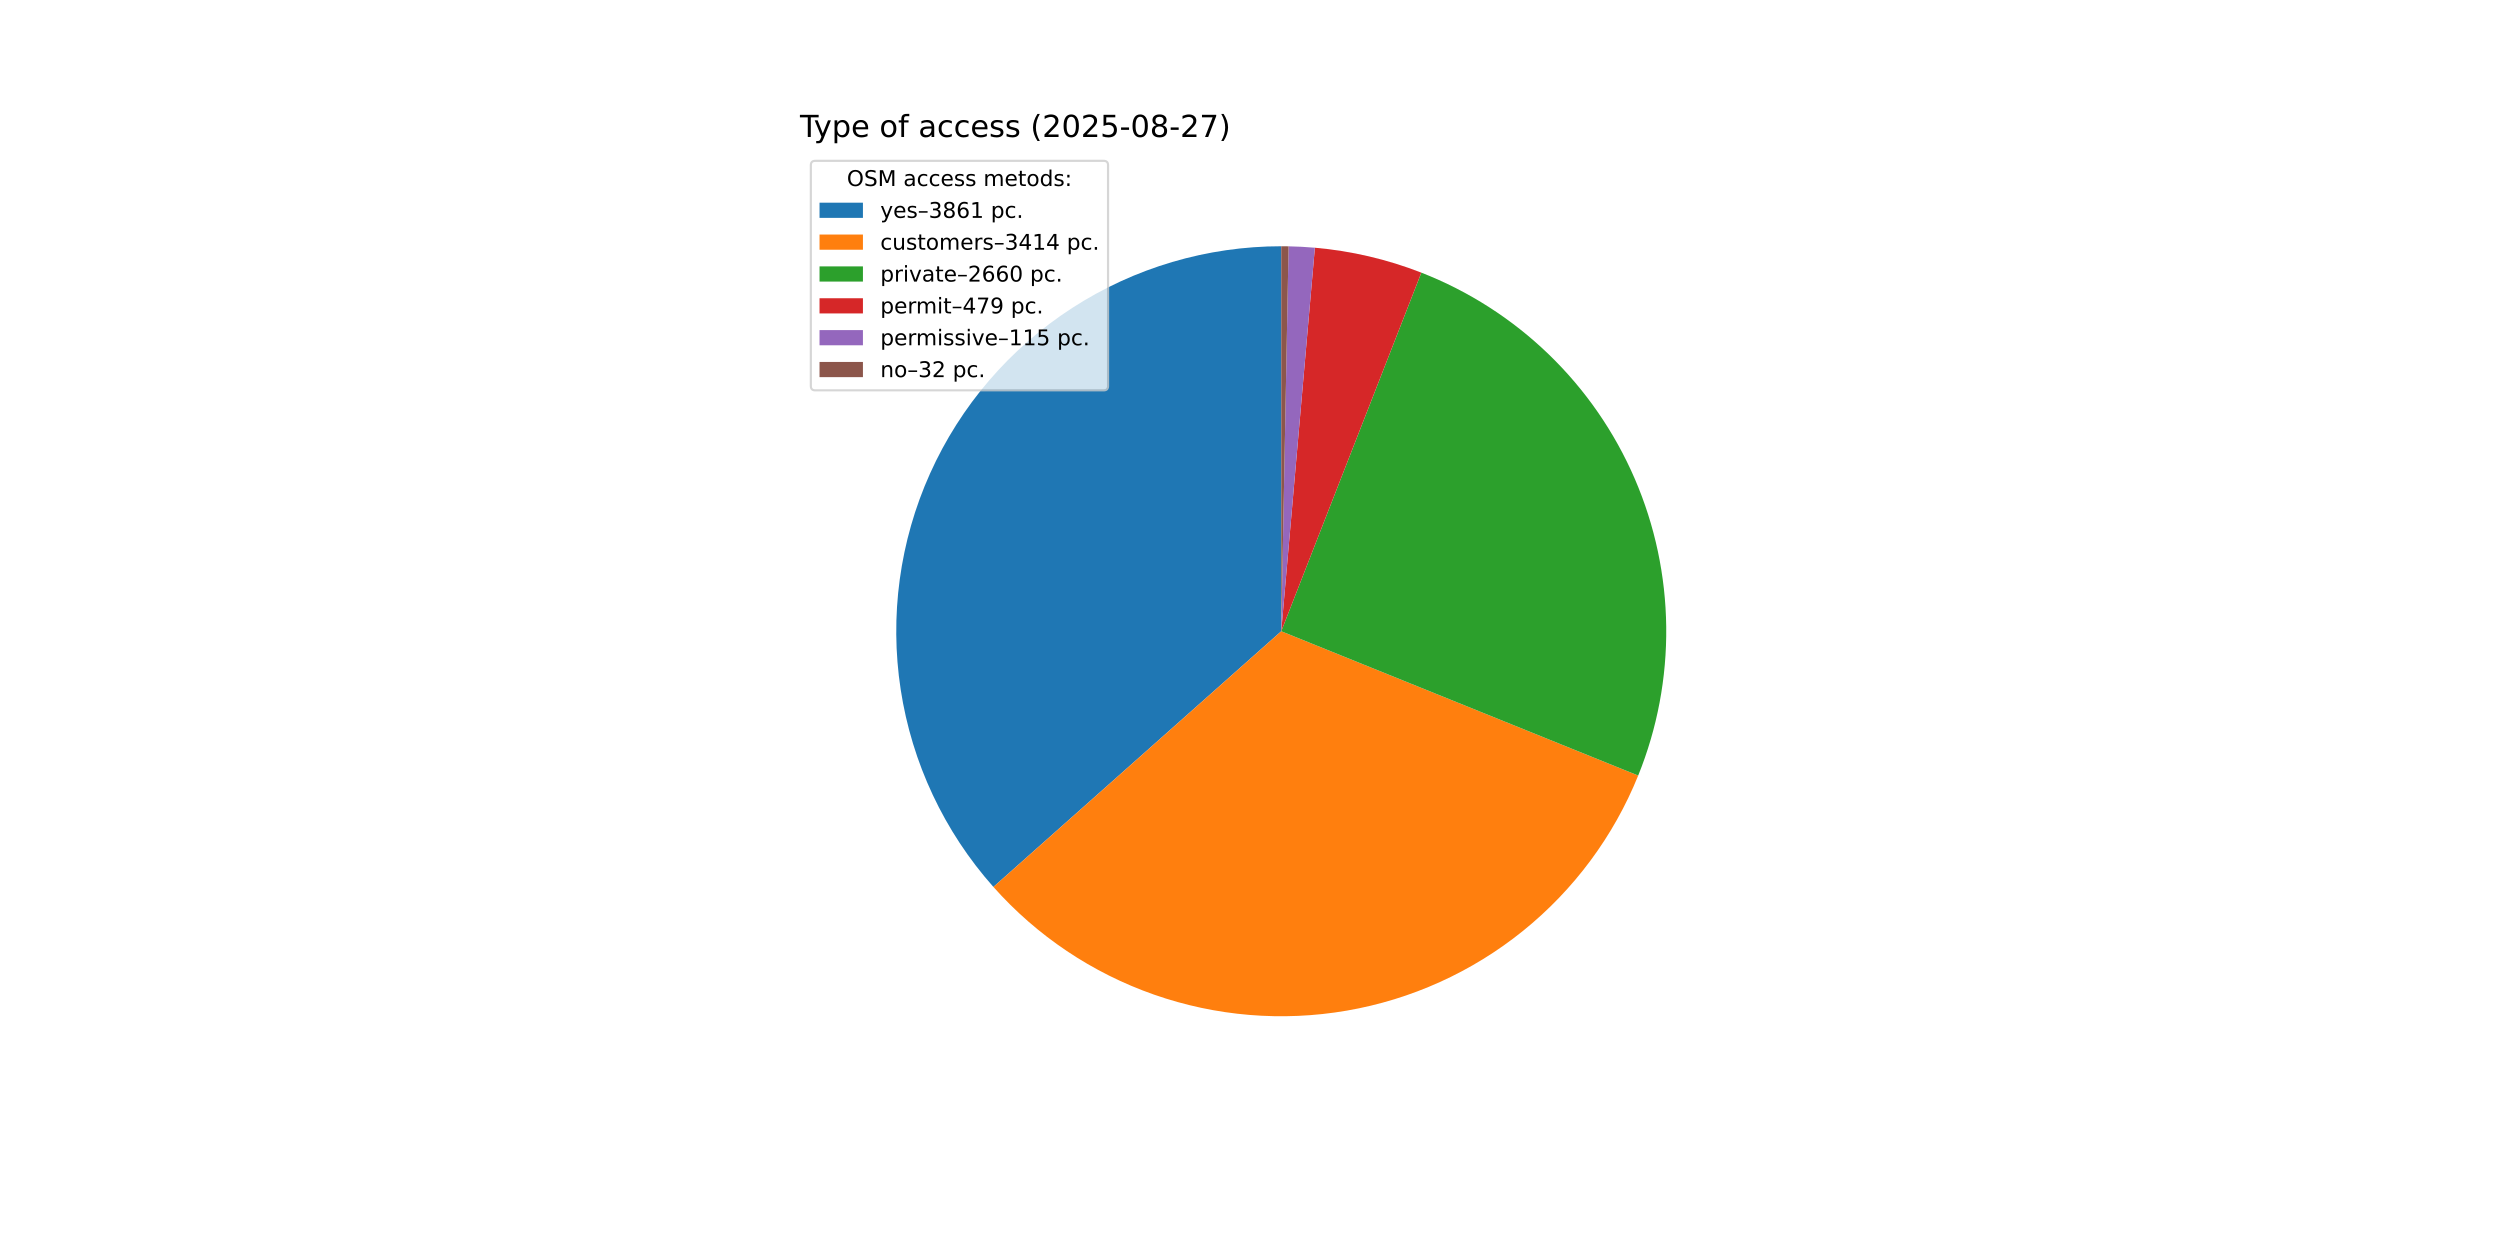
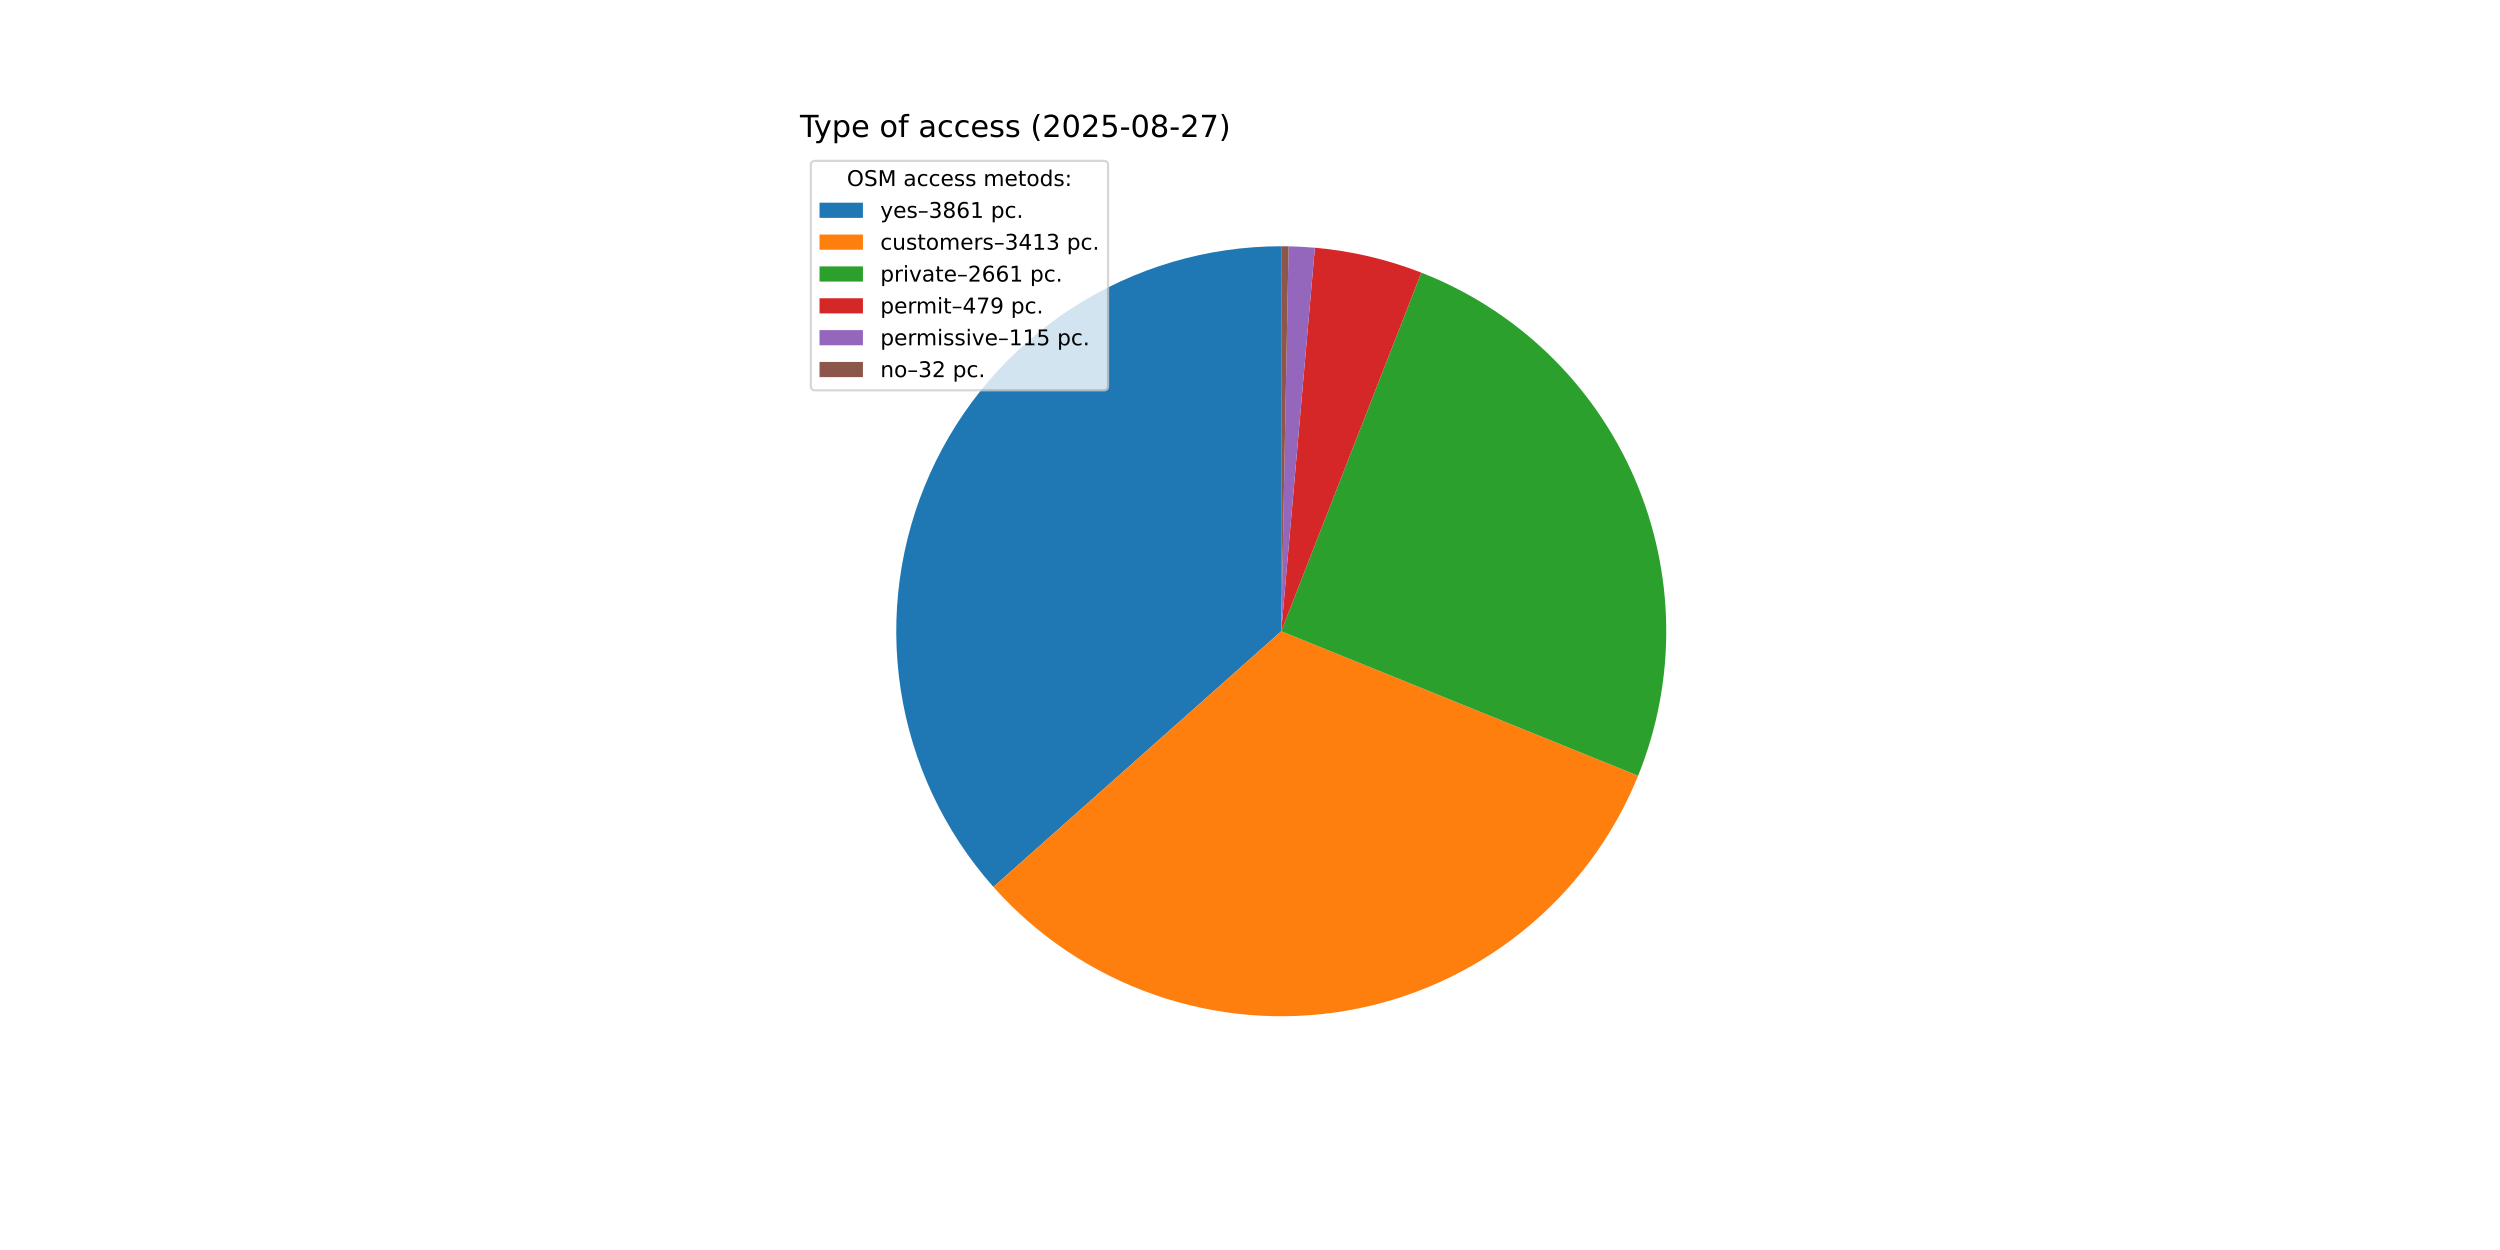
<svg xmlns="http://www.w3.org/2000/svg" xmlns:xlink="http://www.w3.org/1999/xlink" width="1152pt" height="576pt" viewBox="0 0 1152 576" version="1.1">
  <defs>
    <style type="text/css">*{stroke-linejoin: round; stroke-linecap: butt}</style>
  </defs>
  <g id="figure_1">
    <g id="patch_1">
      <path d="M 0 576  L 1152 576  L 1152 0  L 0 0  z " style="fill: #ffffff" />
    </g>
    <g id="axes_1">
      <g id="patch_2">
        <path d="M 590.4 113.472  C 556.209 113.472 522.735 123.356 494.028 141.93  C 465.322 160.504 442.587 186.986 428.575 218.174  C 414.562 249.362 409.86 283.946 415.038 317.744  C 420.215 351.541 435.054 383.132 457.76 408.695  L 590.4 290.88  z " style="fill: #1f77b4" />
      </g>
      <g id="patch_3">
-         <path d="M 457.76 408.695  C 477.808 431.265 503.29 448.35 531.783 458.324  C 560.276 468.299 590.849 470.838 620.597 465.699  C 650.345 460.561 678.295 447.913 701.791 428.958  C 725.287 410.003 743.561 385.361 754.876 357.373  L 590.4 290.88  z " style="fill: #ff7f0e" />
+         <path d="M 457.76 408.695  C 477.802 431.259 503.275 448.34 531.758 458.316  C 560.241 468.292 590.804 470.836 620.545 465.708  C 650.286 460.58 678.232 447.947 701.73 429.008  C 725.227 410.069 743.508 385.444 754.836 357.471  L 590.4 290.88  z " style="fill: #ff7f0e" />
      </g>
      <g id="patch_4">
-         <path d="M 754.876 357.373  C 763.673 335.612 768.065 312.319 767.796 288.848  C 767.528 265.377 762.603 242.191 753.31 220.637  C 744.016 199.083 730.536 179.586 713.654 163.279  C 696.771 146.971 676.819 134.175 654.956 125.634  L 590.4 290.88  z " style="fill: #2ca02c" />
+         <path d="M 754.836 357.471  C 763.65 335.706 768.056 312.407 767.797 288.927  C 767.539 265.448 762.621 242.251 753.331 220.686  C 744.04 199.121 730.559 179.613 713.673 163.297  C 696.786 146.981 676.827 134.179 654.956 125.634  L 590.4 290.88  z " style="fill: #2ca02c" />
      </g>
      <g id="patch_5">
        <path d="M 654.956 125.634  C 647.104 122.567 639.043 120.063 630.836 118.142  C 622.628 116.22 614.293 114.886 605.896 114.15  L 590.4 290.88  z " style="fill: #d62728" />
      </g>
      <g id="patch_6">
        <path d="M 605.896 114.15  C 603.88 113.973 601.862 113.831 599.842 113.723  C 597.822 113.616 595.8 113.543 593.777 113.504  L 590.4 290.88  z " style="fill: #9467bd" />
      </g>
      <g id="patch_7">
        <path d="M 593.777 113.504  C 593.214 113.493 592.652 113.485 592.089 113.48  C 591.526 113.475 590.963 113.472 590.4 113.472  L 590.4 290.88  z " style="fill: #8c564b" />
      </g>
      <g id="matplotlib.axis_1" />
      <g id="matplotlib.axis_2" />
      <g id="text_1">
        <g transform="translate(368.64 63.12) scale(0.14 -0.14)">
          <defs>
            <path id="DejaVuSans-54" d="M -19 4666  L 3928 4666  L 3928 4134  L 2272 4134  L 2272 0  L 1638 0  L 1638 4134  L -19 4134  L -19 4666  z " transform="scale(0.015625)" />
            <path id="DejaVuSans-79" d="M 2059 -325  Q 1816 -950 1584 -1140  Q 1353 -1331 966 -1331  L 506 -1331  L 506 -850  L 844 -850  Q 1081 -850 1212 -737  Q 1344 -625 1503 -206  L 1606 56  L 191 3500  L 800 3500  L 1894 763  L 2988 3500  L 3597 3500  L 2059 -325  z " transform="scale(0.015625)" />
            <path id="DejaVuSans-70" d="M 1159 525  L 1159 -1331  L 581 -1331  L 581 3500  L 1159 3500  L 1159 2969  Q 1341 3281 1617 3432  Q 1894 3584 2278 3584  Q 2916 3584 3314 3078  Q 3713 2572 3713 1747  Q 3713 922 3314 415  Q 2916 -91 2278 -91  Q 1894 -91 1617 61  Q 1341 213 1159 525  z M 3116 1747  Q 3116 2381 2855 2742  Q 2594 3103 2138 3103  Q 1681 3103 1420 2742  Q 1159 2381 1159 1747  Q 1159 1113 1420 752  Q 1681 391 2138 391  Q 2594 391 2855 752  Q 3116 1113 3116 1747  z " transform="scale(0.015625)" />
            <path id="DejaVuSans-65" d="M 3597 1894  L 3597 1613  L 953 1613  Q 991 1019 1311 708  Q 1631 397 2203 397  Q 2534 397 2845 478  Q 3156 559 3463 722  L 3463 178  Q 3153 47 2828 -22  Q 2503 -91 2169 -91  Q 1331 -91 842 396  Q 353 884 353 1716  Q 353 2575 817 3079  Q 1281 3584 2069 3584  Q 2775 3584 3186 3129  Q 3597 2675 3597 1894  z M 3022 2063  Q 3016 2534 2758 2815  Q 2500 3097 2075 3097  Q 1594 3097 1305 2825  Q 1016 2553 972 2059  L 3022 2063  z " transform="scale(0.015625)" />
            <path id="DejaVuSans-20" transform="scale(0.015625)" />
            <path id="DejaVuSans-6f" d="M 1959 3097  Q 1497 3097 1228 2736  Q 959 2375 959 1747  Q 959 1119 1226 758  Q 1494 397 1959 397  Q 2419 397 2687 759  Q 2956 1122 2956 1747  Q 2956 2369 2687 2733  Q 2419 3097 1959 3097  z M 1959 3584  Q 2709 3584 3137 3096  Q 3566 2609 3566 1747  Q 3566 888 3137 398  Q 2709 -91 1959 -91  Q 1206 -91 779 398  Q 353 888 353 1747  Q 353 2609 779 3096  Q 1206 3584 1959 3584  z " transform="scale(0.015625)" />
            <path id="DejaVuSans-66" d="M 2375 4863  L 2375 4384  L 1825 4384  Q 1516 4384 1395 4259  Q 1275 4134 1275 3809  L 1275 3500  L 2222 3500  L 2222 3053  L 1275 3053  L 1275 0  L 697 0  L 697 3053  L 147 3053  L 147 3500  L 697 3500  L 697 3744  Q 697 4328 969 4595  Q 1241 4863 1831 4863  L 2375 4863  z " transform="scale(0.015625)" />
            <path id="DejaVuSans-61" d="M 2194 1759  Q 1497 1759 1228 1600  Q 959 1441 959 1056  Q 959 750 1161 570  Q 1363 391 1709 391  Q 2188 391 2477 730  Q 2766 1069 2766 1631  L 2766 1759  L 2194 1759  z M 3341 1997  L 3341 0  L 2766 0  L 2766 531  Q 2569 213 2275 61  Q 1981 -91 1556 -91  Q 1019 -91 701 211  Q 384 513 384 1019  Q 384 1609 779 1909  Q 1175 2209 1959 2209  L 2766 2209  L 2766 2266  Q 2766 2663 2505 2880  Q 2244 3097 1772 3097  Q 1472 3097 1187 3025  Q 903 2953 641 2809  L 641 3341  Q 956 3463 1253 3523  Q 1550 3584 1831 3584  Q 2591 3584 2966 3190  Q 3341 2797 3341 1997  z " transform="scale(0.015625)" />
            <path id="DejaVuSans-63" d="M 3122 3366  L 3122 2828  Q 2878 2963 2633 3030  Q 2388 3097 2138 3097  Q 1578 3097 1268 2742  Q 959 2388 959 1747  Q 959 1106 1268 751  Q 1578 397 2138 397  Q 2388 397 2633 464  Q 2878 531 3122 666  L 3122 134  Q 2881 22 2623 -34  Q 2366 -91 2075 -91  Q 1284 -91 818 406  Q 353 903 353 1747  Q 353 2603 823 3093  Q 1294 3584 2113 3584  Q 2378 3584 2631 3529  Q 2884 3475 3122 3366  z " transform="scale(0.015625)" />
            <path id="DejaVuSans-73" d="M 2834 3397  L 2834 2853  Q 2591 2978 2328 3040  Q 2066 3103 1784 3103  Q 1356 3103 1142 2972  Q 928 2841 928 2578  Q 928 2378 1081 2264  Q 1234 2150 1697 2047  L 1894 2003  Q 2506 1872 2764 1633  Q 3022 1394 3022 966  Q 3022 478 2636 193  Q 2250 -91 1575 -91  Q 1294 -91 989 -36  Q 684 19 347 128  L 347 722  Q 666 556 975 473  Q 1284 391 1588 391  Q 1994 391 2212 530  Q 2431 669 2431 922  Q 2431 1156 2273 1281  Q 2116 1406 1581 1522  L 1381 1569  Q 847 1681 609 1914  Q 372 2147 372 2553  Q 372 3047 722 3315  Q 1072 3584 1716 3584  Q 2034 3584 2315 3537  Q 2597 3491 2834 3397  z " transform="scale(0.015625)" />
            <path id="DejaVuSans-28" d="M 1984 4856  Q 1566 4138 1362 3434  Q 1159 2731 1159 2009  Q 1159 1288 1364 580  Q 1569 -128 1984 -844  L 1484 -844  Q 1016 -109 783 600  Q 550 1309 550 2009  Q 550 2706 781 3412  Q 1013 4119 1484 4856  L 1984 4856  z " transform="scale(0.015625)" />
            <path id="DejaVuSans-32" d="M 1228 531  L 3431 531  L 3431 0  L 469 0  L 469 531  Q 828 903 1448 1529  Q 2069 2156 2228 2338  Q 2531 2678 2651 2914  Q 2772 3150 2772 3378  Q 2772 3750 2511 3984  Q 2250 4219 1831 4219  Q 1534 4219 1204 4116  Q 875 4013 500 3803  L 500 4441  Q 881 4594 1212 4672  Q 1544 4750 1819 4750  Q 2544 4750 2975 4387  Q 3406 4025 3406 3419  Q 3406 3131 3298 2873  Q 3191 2616 2906 2266  Q 2828 2175 2409 1742  Q 1991 1309 1228 531  z " transform="scale(0.015625)" />
            <path id="DejaVuSans-30" d="M 2034 4250  Q 1547 4250 1301 3770  Q 1056 3291 1056 2328  Q 1056 1369 1301 889  Q 1547 409 2034 409  Q 2525 409 2770 889  Q 3016 1369 3016 2328  Q 3016 3291 2770 3770  Q 2525 4250 2034 4250  z M 2034 4750  Q 2819 4750 3233 4129  Q 3647 3509 3647 2328  Q 3647 1150 3233 529  Q 2819 -91 2034 -91  Q 1250 -91 836 529  Q 422 1150 422 2328  Q 422 3509 836 4129  Q 1250 4750 2034 4750  z " transform="scale(0.015625)" />
            <path id="DejaVuSans-35" d="M 691 4666  L 3169 4666  L 3169 4134  L 1269 4134  L 1269 2991  Q 1406 3038 1543 3061  Q 1681 3084 1819 3084  Q 2600 3084 3056 2656  Q 3513 2228 3513 1497  Q 3513 744 3044 326  Q 2575 -91 1722 -91  Q 1428 -91 1123 -41  Q 819 9 494 109  L 494 744  Q 775 591 1075 516  Q 1375 441 1709 441  Q 2250 441 2565 725  Q 2881 1009 2881 1497  Q 2881 1984 2565 2268  Q 2250 2553 1709 2553  Q 1456 2553 1204 2497  Q 953 2441 691 2322  L 691 4666  z " transform="scale(0.015625)" />
            <path id="DejaVuSans-2d" d="M 313 2009  L 1997 2009  L 1997 1497  L 313 1497  L 313 2009  z " transform="scale(0.015625)" />
            <path id="DejaVuSans-38" d="M 2034 2216  Q 1584 2216 1326 1975  Q 1069 1734 1069 1313  Q 1069 891 1326 650  Q 1584 409 2034 409  Q 2484 409 2743 651  Q 3003 894 3003 1313  Q 3003 1734 2745 1975  Q 2488 2216 2034 2216  z M 1403 2484  Q 997 2584 770 2862  Q 544 3141 544 3541  Q 544 4100 942 4425  Q 1341 4750 2034 4750  Q 2731 4750 3128 4425  Q 3525 4100 3525 3541  Q 3525 3141 3298 2862  Q 3072 2584 2669 2484  Q 3125 2378 3379 2068  Q 3634 1759 3634 1313  Q 3634 634 3220 271  Q 2806 -91 2034 -91  Q 1263 -91 848 271  Q 434 634 434 1313  Q 434 1759 690 2068  Q 947 2378 1403 2484  z M 1172 3481  Q 1172 3119 1398 2916  Q 1625 2713 2034 2713  Q 2441 2713 2670 2916  Q 2900 3119 2900 3481  Q 2900 3844 2670 4047  Q 2441 4250 2034 4250  Q 1625 4250 1398 4047  Q 1172 3844 1172 3481  z " transform="scale(0.015625)" />
            <path id="DejaVuSans-37" d="M 525 4666  L 3525 4666  L 3525 4397  L 1831 0  L 1172 0  L 2766 4134  L 525 4134  L 525 4666  z " transform="scale(0.015625)" />
            <path id="DejaVuSans-29" d="M 513 4856  L 1013 4856  Q 1481 4119 1714 3412  Q 1947 2706 1947 2009  Q 1947 1309 1714 600  Q 1481 -109 1013 -844  L 513 -844  Q 928 -128 1133 580  Q 1338 1288 1338 2009  Q 1338 2731 1133 3434  Q 928 4138 513 4856  z " transform="scale(0.015625)" />
          </defs>
          <use xlink:href="#DejaVuSans-54" />
          <use xlink:href="#DejaVuSans-79" x="45.459" />
          <use xlink:href="#DejaVuSans-70" x="104.639" />
          <use xlink:href="#DejaVuSans-65" x="168.115" />
          <use xlink:href="#DejaVuSans-20" x="229.639" />
          <use xlink:href="#DejaVuSans-6f" x="261.426" />
          <use xlink:href="#DejaVuSans-66" x="322.607" />
          <use xlink:href="#DejaVuSans-20" x="357.812" />
          <use xlink:href="#DejaVuSans-61" x="389.6" />
          <use xlink:href="#DejaVuSans-63" x="450.879" />
          <use xlink:href="#DejaVuSans-63" x="505.859" />
          <use xlink:href="#DejaVuSans-65" x="560.84" />
          <use xlink:href="#DejaVuSans-73" x="622.363" />
          <use xlink:href="#DejaVuSans-73" x="674.463" />
          <use xlink:href="#DejaVuSans-20" x="726.562" />
          <use xlink:href="#DejaVuSans-28" x="758.35" />
          <use xlink:href="#DejaVuSans-32" x="797.363" />
          <use xlink:href="#DejaVuSans-30" x="860.986" />
          <use xlink:href="#DejaVuSans-32" x="924.609" />
          <use xlink:href="#DejaVuSans-35" x="988.232" />
          <use xlink:href="#DejaVuSans-2d" x="1051.855" />
          <use xlink:href="#DejaVuSans-30" x="1087.939" />
          <use xlink:href="#DejaVuSans-38" x="1151.562" />
          <use xlink:href="#DejaVuSans-2d" x="1215.186" />
          <use xlink:href="#DejaVuSans-32" x="1251.27" />
          <use xlink:href="#DejaVuSans-37" x="1314.893" />
          <use xlink:href="#DejaVuSans-29" x="1378.516" />
        </g>
      </g>
      <g id="legend_1">
        <g id="patch_8">
          <path d="M 375.64 179.867  L 508.592 179.867  Q 510.592 179.867 510.592 177.867  L 510.592 76.12  Q 510.592 74.12 508.592 74.12  L 375.64 74.12  Q 373.64 74.12 373.64 76.12  L 373.64 177.867  Q 373.64 179.867 375.64 179.867  z " style="fill: #ffffff; opacity: 0.8; stroke: #cccccc; stroke-linejoin: miter" />
        </g>
        <g id="text_2">
          <g transform="translate(390.2353 85.71844) scale(0.1 -0.1)">
            <defs>
              <path id="DejaVuSans-4f" d="M 2522 4238  Q 1834 4238 1429 3725  Q 1025 3213 1025 2328  Q 1025 1447 1429 934  Q 1834 422 2522 422  Q 3209 422 3611 934  Q 4013 1447 4013 2328  Q 4013 3213 3611 3725  Q 3209 4238 2522 4238  z M 2522 4750  Q 3503 4750 4090 4092  Q 4678 3434 4678 2328  Q 4678 1225 4090 567  Q 3503 -91 2522 -91  Q 1538 -91 948 565  Q 359 1222 359 2328  Q 359 3434 948 4092  Q 1538 4750 2522 4750  z " transform="scale(0.015625)" />
              <path id="DejaVuSans-53" d="M 3425 4513  L 3425 3897  Q 3066 4069 2747 4153  Q 2428 4238 2131 4238  Q 1616 4238 1336 4038  Q 1056 3838 1056 3469  Q 1056 3159 1242 3001  Q 1428 2844 1947 2747  L 2328 2669  Q 3034 2534 3370 2195  Q 3706 1856 3706 1288  Q 3706 609 3251 259  Q 2797 -91 1919 -91  Q 1588 -91 1214 -16  Q 841 59 441 206  L 441 856  Q 825 641 1194 531  Q 1563 422 1919 422  Q 2459 422 2753 634  Q 3047 847 3047 1241  Q 3047 1584 2836 1778  Q 2625 1972 2144 2069  L 1759 2144  Q 1053 2284 737 2584  Q 422 2884 422 3419  Q 422 4038 858 4394  Q 1294 4750 2059 4750  Q 2388 4750 2728 4690  Q 3069 4631 3425 4513  z " transform="scale(0.015625)" />
              <path id="DejaVuSans-4d" d="M 628 4666  L 1569 4666  L 2759 1491  L 3956 4666  L 4897 4666  L 4897 0  L 4281 0  L 4281 4097  L 3078 897  L 2444 897  L 1241 4097  L 1241 0  L 628 0  L 628 4666  z " transform="scale(0.015625)" />
              <path id="DejaVuSans-6d" d="M 3328 2828  Q 3544 3216 3844 3400  Q 4144 3584 4550 3584  Q 5097 3584 5394 3201  Q 5691 2819 5691 2113  L 5691 0  L 5113 0  L 5113 2094  Q 5113 2597 4934 2840  Q 4756 3084 4391 3084  Q 3944 3084 3684 2787  Q 3425 2491 3425 1978  L 3425 0  L 2847 0  L 2847 2094  Q 2847 2600 2669 2842  Q 2491 3084 2119 3084  Q 1678 3084 1418 2786  Q 1159 2488 1159 1978  L 1159 0  L 581 0  L 581 3500  L 1159 3500  L 1159 2956  Q 1356 3278 1631 3431  Q 1906 3584 2284 3584  Q 2666 3584 2933 3390  Q 3200 3197 3328 2828  z " transform="scale(0.015625)" />
              <path id="DejaVuSans-74" d="M 1172 4494  L 1172 3500  L 2356 3500  L 2356 3053  L 1172 3053  L 1172 1153  Q 1172 725 1289 603  Q 1406 481 1766 481  L 2356 481  L 2356 0  L 1766 0  Q 1100 0 847 248  Q 594 497 594 1153  L 594 3053  L 172 3053  L 172 3500  L 594 3500  L 594 4494  L 1172 4494  z " transform="scale(0.015625)" />
              <path id="DejaVuSans-64" d="M 2906 2969  L 2906 4863  L 3481 4863  L 3481 0  L 2906 0  L 2906 525  Q 2725 213 2448 61  Q 2172 -91 1784 -91  Q 1150 -91 751 415  Q 353 922 353 1747  Q 353 2572 751 3078  Q 1150 3584 1784 3584  Q 2172 3584 2448 3432  Q 2725 3281 2906 2969  z M 947 1747  Q 947 1113 1208 752  Q 1469 391 1925 391  Q 2381 391 2643 752  Q 2906 1113 2906 1747  Q 2906 2381 2643 2742  Q 2381 3103 1925 3103  Q 1469 3103 1208 2742  Q 947 2381 947 1747  z " transform="scale(0.015625)" />
              <path id="DejaVuSans-3a" d="M 750 794  L 1409 794  L 1409 0  L 750 0  L 750 794  z M 750 3309  L 1409 3309  L 1409 2516  L 750 2516  L 750 3309  z " transform="scale(0.015625)" />
            </defs>
            <use xlink:href="#DejaVuSans-4f" />
            <use xlink:href="#DejaVuSans-53" x="78.711" />
            <use xlink:href="#DejaVuSans-4d" x="142.188" />
            <use xlink:href="#DejaVuSans-20" x="228.467" />
            <use xlink:href="#DejaVuSans-61" x="260.254" />
            <use xlink:href="#DejaVuSans-63" x="321.533" />
            <use xlink:href="#DejaVuSans-63" x="376.514" />
            <use xlink:href="#DejaVuSans-65" x="431.494" />
            <use xlink:href="#DejaVuSans-73" x="493.018" />
            <use xlink:href="#DejaVuSans-73" x="545.117" />
            <use xlink:href="#DejaVuSans-20" x="597.217" />
            <use xlink:href="#DejaVuSans-6d" x="629.004" />
            <use xlink:href="#DejaVuSans-65" x="726.416" />
            <use xlink:href="#DejaVuSans-74" x="787.939" />
            <use xlink:href="#DejaVuSans-6f" x="827.148" />
            <use xlink:href="#DejaVuSans-64" x="888.33" />
            <use xlink:href="#DejaVuSans-73" x="951.807" />
            <use xlink:href="#DejaVuSans-3a" x="1003.906" />
          </g>
        </g>
        <g id="patch_9">
          <path d="M 377.64 100.397  L 397.64 100.397  L 397.64 93.397  L 377.64 93.397  z " style="fill: #1f77b4" />
        </g>
        <g id="text_3">
          <g transform="translate(405.64 100.3966) scale(0.1 -0.1)">
            <defs>
              <path id="DejaVuSans-2013" d="M 313 1978  L 2888 1978  L 2888 1528  L 313 1528  L 313 1978  z " transform="scale(0.015625)" />
              <path id="DejaVuSans-33" d="M 2597 2516  Q 3050 2419 3304 2112  Q 3559 1806 3559 1356  Q 3559 666 3084 287  Q 2609 -91 1734 -91  Q 1441 -91 1130 -33  Q 819 25 488 141  L 488 750  Q 750 597 1062 519  Q 1375 441 1716 441  Q 2309 441 2620 675  Q 2931 909 2931 1356  Q 2931 1769 2642 2001  Q 2353 2234 1838 2234  L 1294 2234  L 1294 2753  L 1863 2753  Q 2328 2753 2575 2939  Q 2822 3125 2822 3475  Q 2822 3834 2567 4026  Q 2313 4219 1838 4219  Q 1578 4219 1281 4162  Q 984 4106 628 3988  L 628 4550  Q 988 4650 1302 4700  Q 1616 4750 1894 4750  Q 2613 4750 3031 4423  Q 3450 4097 3450 3541  Q 3450 3153 3228 2886  Q 3006 2619 2597 2516  z " transform="scale(0.015625)" />
              <path id="DejaVuSans-36" d="M 2113 2584  Q 1688 2584 1439 2293  Q 1191 2003 1191 1497  Q 1191 994 1439 701  Q 1688 409 2113 409  Q 2538 409 2786 701  Q 3034 994 3034 1497  Q 3034 2003 2786 2293  Q 2538 2584 2113 2584  z M 3366 4563  L 3366 3988  Q 3128 4100 2886 4159  Q 2644 4219 2406 4219  Q 1781 4219 1451 3797  Q 1122 3375 1075 2522  Q 1259 2794 1537 2939  Q 1816 3084 2150 3084  Q 2853 3084 3261 2657  Q 3669 2231 3669 1497  Q 3669 778 3244 343  Q 2819 -91 2113 -91  Q 1303 -91 875 529  Q 447 1150 447 2328  Q 447 3434 972 4092  Q 1497 4750 2381 4750  Q 2619 4750 2861 4703  Q 3103 4656 3366 4563  z " transform="scale(0.015625)" />
              <path id="DejaVuSans-31" d="M 794 531  L 1825 531  L 1825 4091  L 703 3866  L 703 4441  L 1819 4666  L 2450 4666  L 2450 531  L 3481 531  L 3481 0  L 794 0  L 794 531  z " transform="scale(0.015625)" />
              <path id="DejaVuSans-2e" d="M 684 794  L 1344 794  L 1344 0  L 684 0  L 684 794  z " transform="scale(0.015625)" />
            </defs>
            <use xlink:href="#DejaVuSans-79" />
            <use xlink:href="#DejaVuSans-65" x="59.18" />
            <use xlink:href="#DejaVuSans-73" x="120.703" />
            <use xlink:href="#DejaVuSans-2013" x="172.803" />
            <use xlink:href="#DejaVuSans-33" x="222.803" />
            <use xlink:href="#DejaVuSans-38" x="286.426" />
            <use xlink:href="#DejaVuSans-36" x="350.049" />
            <use xlink:href="#DejaVuSans-31" x="413.672" />
            <use xlink:href="#DejaVuSans-20" x="477.295" />
            <use xlink:href="#DejaVuSans-70" x="509.082" />
            <use xlink:href="#DejaVuSans-63" x="572.559" />
            <use xlink:href="#DejaVuSans-2e" x="627.539" />
          </g>
        </g>
        <g id="patch_10">
          <path d="M 377.64 115.075  L 397.64 115.075  L 397.64 108.075  L 377.64 108.075  z " style="fill: #ff7f0e" />
        </g>
        <g id="text_4">
          <g transform="translate(405.64 115.0747) scale(0.1 -0.1)">
            <defs>
              <path id="DejaVuSans-75" d="M 544 1381  L 544 3500  L 1119 3500  L 1119 1403  Q 1119 906 1312 657  Q 1506 409 1894 409  Q 2359 409 2629 706  Q 2900 1003 2900 1516  L 2900 3500  L 3475 3500  L 3475 0  L 2900 0  L 2900 538  Q 2691 219 2414 64  Q 2138 -91 1772 -91  Q 1169 -91 856 284  Q 544 659 544 1381  z M 1991 3584  L 1991 3584  z " transform="scale(0.015625)" />
              <path id="DejaVuSans-72" d="M 2631 2963  Q 2534 3019 2420 3045  Q 2306 3072 2169 3072  Q 1681 3072 1420 2755  Q 1159 2438 1159 1844  L 1159 0  L 581 0  L 581 3500  L 1159 3500  L 1159 2956  Q 1341 3275 1631 3429  Q 1922 3584 2338 3584  Q 2397 3584 2469 3576  Q 2541 3569 2628 3553  L 2631 2963  z " transform="scale(0.015625)" />
              <path id="DejaVuSans-34" d="M 2419 4116  L 825 1625  L 2419 1625  L 2419 4116  z M 2253 4666  L 3047 4666  L 3047 1625  L 3713 1625  L 3713 1100  L 3047 1100  L 3047 0  L 2419 0  L 2419 1100  L 313 1100  L 313 1709  L 2253 4666  z " transform="scale(0.015625)" />
            </defs>
            <use xlink:href="#DejaVuSans-63" />
            <use xlink:href="#DejaVuSans-75" x="54.98" />
            <use xlink:href="#DejaVuSans-73" x="118.359" />
            <use xlink:href="#DejaVuSans-74" x="170.459" />
            <use xlink:href="#DejaVuSans-6f" x="209.668" />
            <use xlink:href="#DejaVuSans-6d" x="270.85" />
            <use xlink:href="#DejaVuSans-65" x="368.262" />
            <use xlink:href="#DejaVuSans-72" x="429.785" />
            <use xlink:href="#DejaVuSans-73" x="470.898" />
            <use xlink:href="#DejaVuSans-2013" x="522.998" />
            <use xlink:href="#DejaVuSans-33" x="572.998" />
            <use xlink:href="#DejaVuSans-34" x="636.621" />
            <use xlink:href="#DejaVuSans-31" x="700.244" />
-             <use xlink:href="#DejaVuSans-34" x="763.867" />
+             <use xlink:href="#DejaVuSans-33" x="763.867" />
            <use xlink:href="#DejaVuSans-20" x="827.49" />
            <use xlink:href="#DejaVuSans-70" x="859.277" />
            <use xlink:href="#DejaVuSans-63" x="922.754" />
            <use xlink:href="#DejaVuSans-2e" x="977.734" />
          </g>
        </g>
        <g id="patch_11">
          <path d="M 377.64 129.753  L 397.64 129.753  L 397.64 122.753  L 377.64 122.753  z " style="fill: #2ca02c" />
        </g>
        <g id="text_5">
          <g transform="translate(405.64 129.7528) scale(0.1 -0.1)">
            <defs>
              <path id="DejaVuSans-69" d="M 603 3500  L 1178 3500  L 1178 0  L 603 0  L 603 3500  z M 603 4863  L 1178 4863  L 1178 4134  L 603 4134  L 603 4863  z " transform="scale(0.015625)" />
              <path id="DejaVuSans-76" d="M 191 3500  L 800 3500  L 1894 563  L 2988 3500  L 3597 3500  L 2284 0  L 1503 0  L 191 3500  z " transform="scale(0.015625)" />
            </defs>
            <use xlink:href="#DejaVuSans-70" />
            <use xlink:href="#DejaVuSans-72" x="63.477" />
            <use xlink:href="#DejaVuSans-69" x="104.59" />
            <use xlink:href="#DejaVuSans-76" x="132.373" />
            <use xlink:href="#DejaVuSans-61" x="191.553" />
            <use xlink:href="#DejaVuSans-74" x="252.832" />
            <use xlink:href="#DejaVuSans-65" x="292.041" />
            <use xlink:href="#DejaVuSans-2013" x="353.564" />
            <use xlink:href="#DejaVuSans-32" x="403.564" />
            <use xlink:href="#DejaVuSans-36" x="467.188" />
            <use xlink:href="#DejaVuSans-36" x="530.811" />
-             <use xlink:href="#DejaVuSans-30" x="594.434" />
+             <use xlink:href="#DejaVuSans-31" x="594.434" />
            <use xlink:href="#DejaVuSans-20" x="658.057" />
            <use xlink:href="#DejaVuSans-70" x="689.844" />
            <use xlink:href="#DejaVuSans-63" x="753.32" />
            <use xlink:href="#DejaVuSans-2e" x="808.301" />
          </g>
        </g>
        <g id="patch_12">
          <path d="M 377.64 144.431  L 397.64 144.431  L 397.64 137.431  L 377.64 137.431  z " style="fill: #d62728" />
        </g>
        <g id="text_6">
          <g transform="translate(405.64 144.4309) scale(0.1 -0.1)">
            <defs>
              <path id="DejaVuSans-39" d="M 703 97  L 703 672  Q 941 559 1184 500  Q 1428 441 1663 441  Q 2288 441 2617 861  Q 2947 1281 2994 2138  Q 2813 1869 2534 1725  Q 2256 1581 1919 1581  Q 1219 1581 811 2004  Q 403 2428 403 3163  Q 403 3881 828 4315  Q 1253 4750 1959 4750  Q 2769 4750 3195 4129  Q 3622 3509 3622 2328  Q 3622 1225 3098 567  Q 2575 -91 1691 -91  Q 1453 -91 1209 -44  Q 966 3 703 97  z M 1959 2075  Q 2384 2075 2632 2365  Q 2881 2656 2881 3163  Q 2881 3666 2632 3958  Q 2384 4250 1959 4250  Q 1534 4250 1286 3958  Q 1038 3666 1038 3163  Q 1038 2656 1286 2365  Q 1534 2075 1959 2075  z " transform="scale(0.015625)" />
            </defs>
            <use xlink:href="#DejaVuSans-70" />
            <use xlink:href="#DejaVuSans-65" x="63.477" />
            <use xlink:href="#DejaVuSans-72" x="125" />
            <use xlink:href="#DejaVuSans-6d" x="164.363" />
            <use xlink:href="#DejaVuSans-69" x="261.775" />
            <use xlink:href="#DejaVuSans-74" x="289.559" />
            <use xlink:href="#DejaVuSans-2013" x="328.768" />
            <use xlink:href="#DejaVuSans-34" x="378.768" />
            <use xlink:href="#DejaVuSans-37" x="442.391" />
            <use xlink:href="#DejaVuSans-39" x="506.014" />
            <use xlink:href="#DejaVuSans-20" x="569.637" />
            <use xlink:href="#DejaVuSans-70" x="601.424" />
            <use xlink:href="#DejaVuSans-63" x="664.9" />
            <use xlink:href="#DejaVuSans-2e" x="719.881" />
          </g>
        </g>
        <g id="patch_13">
          <path d="M 377.64 159.109  L 397.64 159.109  L 397.64 152.109  L 377.64 152.109  z " style="fill: #9467bd" />
        </g>
        <g id="text_7">
          <g transform="translate(405.64 159.1091) scale(0.1 -0.1)">
            <use xlink:href="#DejaVuSans-70" />
            <use xlink:href="#DejaVuSans-65" x="63.477" />
            <use xlink:href="#DejaVuSans-72" x="125" />
            <use xlink:href="#DejaVuSans-6d" x="164.363" />
            <use xlink:href="#DejaVuSans-69" x="261.775" />
            <use xlink:href="#DejaVuSans-73" x="289.559" />
            <use xlink:href="#DejaVuSans-73" x="341.658" />
            <use xlink:href="#DejaVuSans-69" x="393.758" />
            <use xlink:href="#DejaVuSans-76" x="421.541" />
            <use xlink:href="#DejaVuSans-65" x="480.721" />
            <use xlink:href="#DejaVuSans-2013" x="542.244" />
            <use xlink:href="#DejaVuSans-31" x="592.244" />
            <use xlink:href="#DejaVuSans-31" x="655.867" />
            <use xlink:href="#DejaVuSans-35" x="719.49" />
            <use xlink:href="#DejaVuSans-20" x="783.113" />
            <use xlink:href="#DejaVuSans-70" x="814.9" />
            <use xlink:href="#DejaVuSans-63" x="878.377" />
            <use xlink:href="#DejaVuSans-2e" x="933.357" />
          </g>
        </g>
        <g id="patch_14">
          <path d="M 377.64 173.787  L 397.64 173.787  L 397.64 166.787  L 377.64 166.787  z " style="fill: #8c564b" />
        </g>
        <g id="text_8">
          <g transform="translate(405.64 173.7872) scale(0.1 -0.1)">
            <defs>
              <path id="DejaVuSans-6e" d="M 3513 2113  L 3513 0  L 2938 0  L 2938 2094  Q 2938 2591 2744 2837  Q 2550 3084 2163 3084  Q 1697 3084 1428 2787  Q 1159 2491 1159 1978  L 1159 0  L 581 0  L 581 3500  L 1159 3500  L 1159 2956  Q 1366 3272 1645 3428  Q 1925 3584 2291 3584  Q 2894 3584 3203 3211  Q 3513 2838 3513 2113  z " transform="scale(0.015625)" />
            </defs>
            <use xlink:href="#DejaVuSans-6e" />
            <use xlink:href="#DejaVuSans-6f" x="63.379" />
            <use xlink:href="#DejaVuSans-2013" x="124.561" />
            <use xlink:href="#DejaVuSans-33" x="174.561" />
            <use xlink:href="#DejaVuSans-32" x="238.184" />
            <use xlink:href="#DejaVuSans-20" x="301.807" />
            <use xlink:href="#DejaVuSans-70" x="333.594" />
            <use xlink:href="#DejaVuSans-63" x="397.07" />
            <use xlink:href="#DejaVuSans-2e" x="452.051" />
          </g>
        </g>
      </g>
    </g>
  </g>
</svg>
